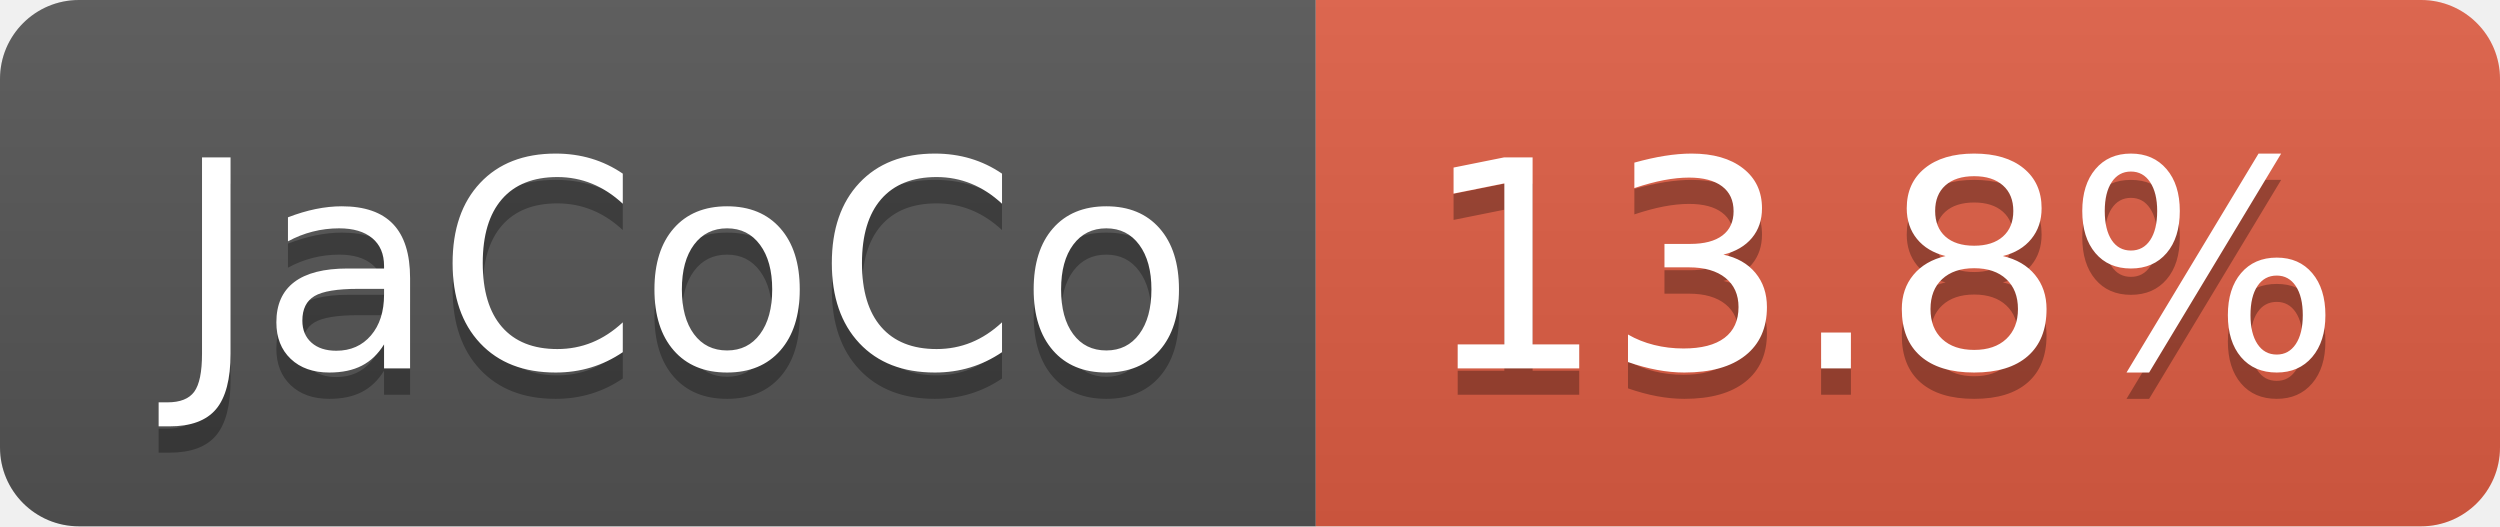
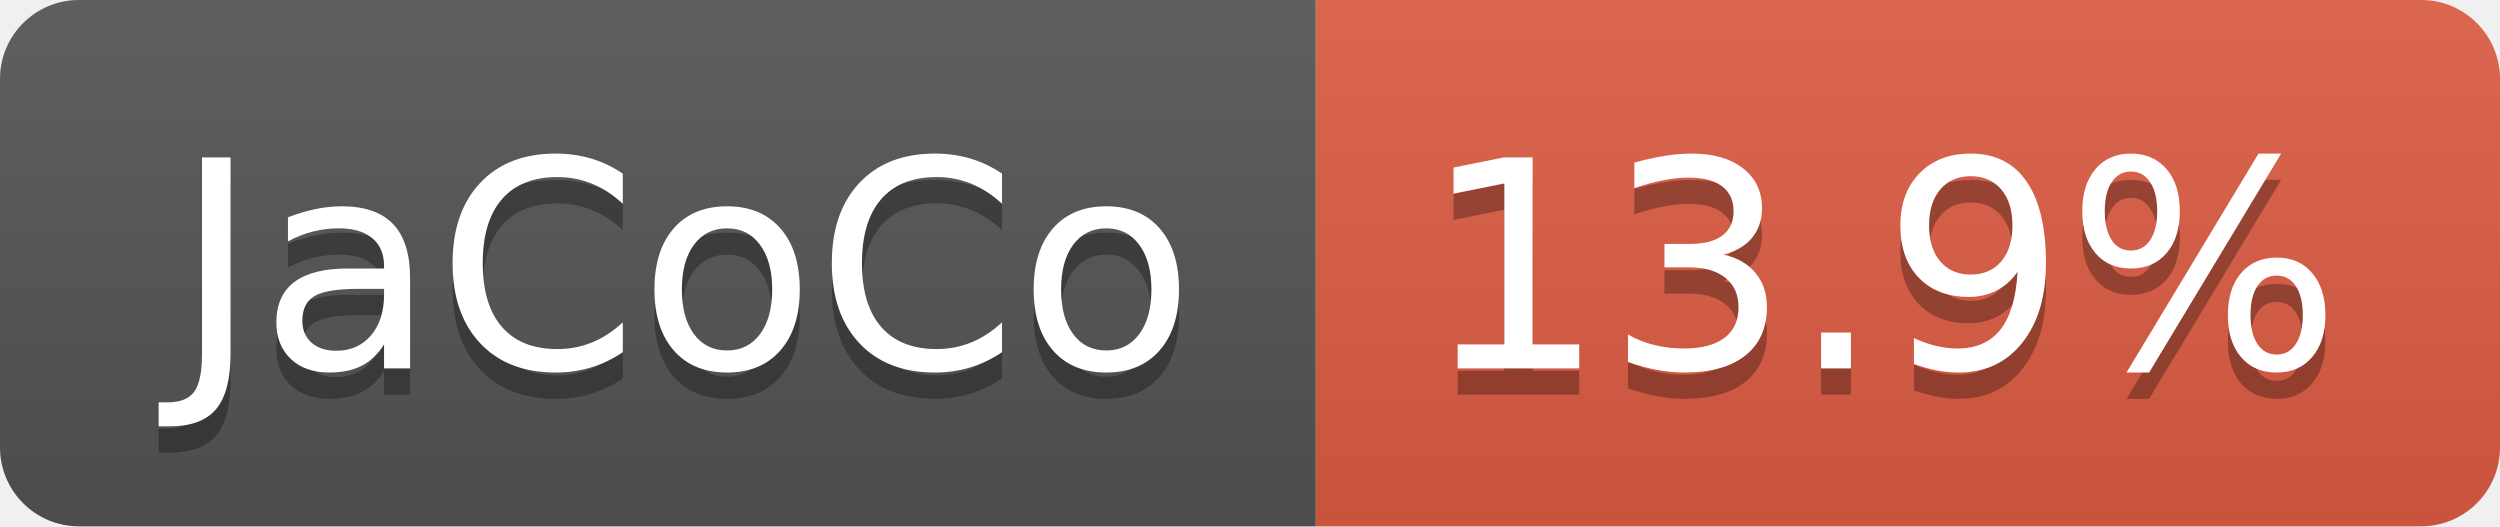
- <svg xmlns="http://www.w3.org/2000/svg" width="95" height="20" role="img" aria-label="JaCoCo: 13.8%">
+ <svg xmlns="http://www.w3.org/2000/svg" width="95" height="20" role="img" aria-label="JaCoCo: 13.9%">
  <linearGradient id="s" x2="0" y2="100%">
    <stop offset="0" stop-color="#bbb" stop-opacity=".1" />
    <stop offset="1" stop-opacity=".1" />
  </linearGradient>
  <clipPath id="r">
    <rect width="95" height="20" rx="3" fill="#fff" />
  </clipPath>
  <g clip-path="url(#r)">
    <rect width="50" height="20" fill="#555" />
    <rect x="50" width="45" height="20" fill="#e05d44" />
    <rect width="95" height="20" fill="url(#s)" />
  </g>
  <g fill="#fff" text-anchor="middle" font-family="Verdana,Geneva,DejaVu Sans,sans-serif" text-rendering="geometricPrecision" font-size="110">
    <text aria-hidden="true" x="260" y="150" fill="#010101" fill-opacity=".3" transform="scale(.1)" textLength="393">JaCoCo</text>
    <text x="260" y="140" transform="scale(.1)" fill="#fff" textLength="393">JaCoCo</text>
-     <text aria-hidden="true" x="715" y="150" fill="#010101" fill-opacity=".3" transform="scale(.1)" textLength="350">13.8%</text>
-     <text x="715" y="140" transform="scale(.1)" fill="#fff" textLength="350">13.8%</text>
+     <text aria-hidden="true" x="715" y="150" fill="#010101" fill-opacity=".3" transform="scale(.1)" textLength="350">13.9%</text>
+     <text x="715" y="140" transform="scale(.1)" fill="#fff" textLength="350">13.9%</text>
  </g>
</svg>
